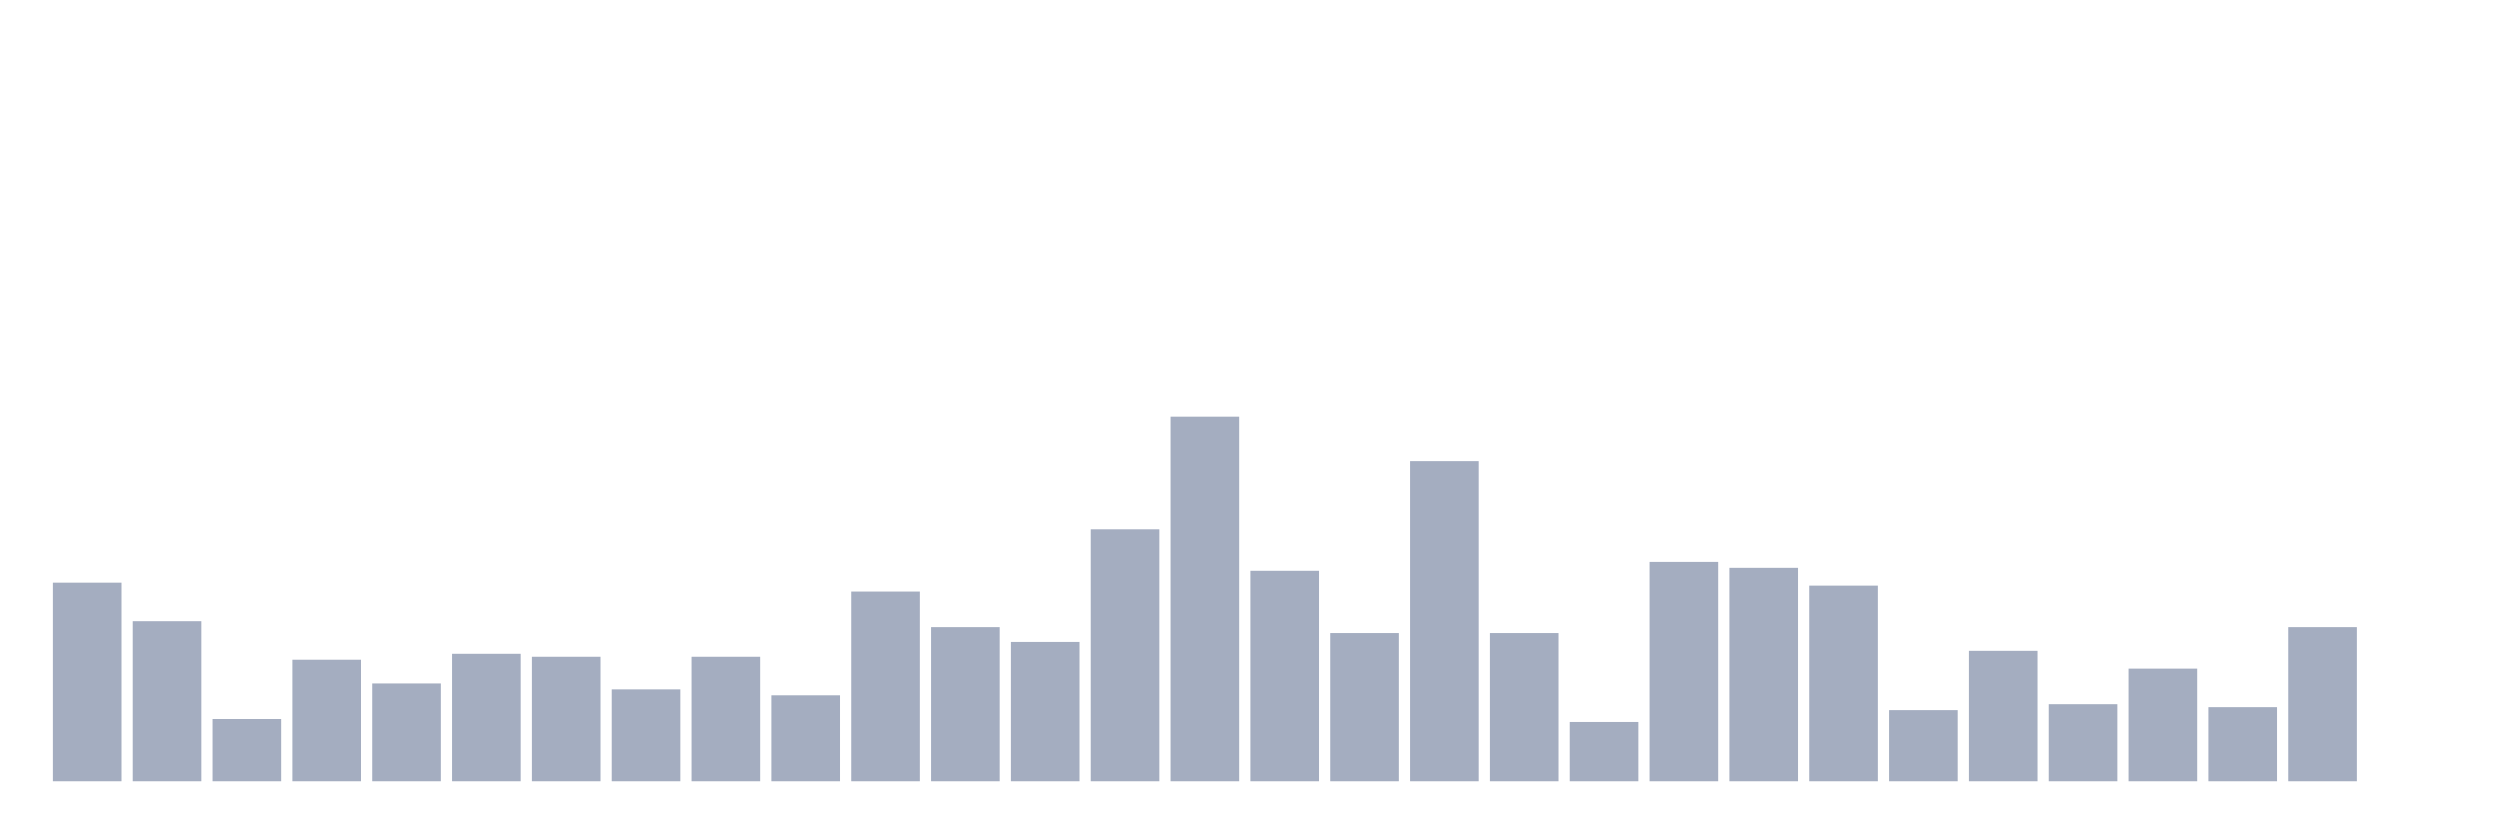
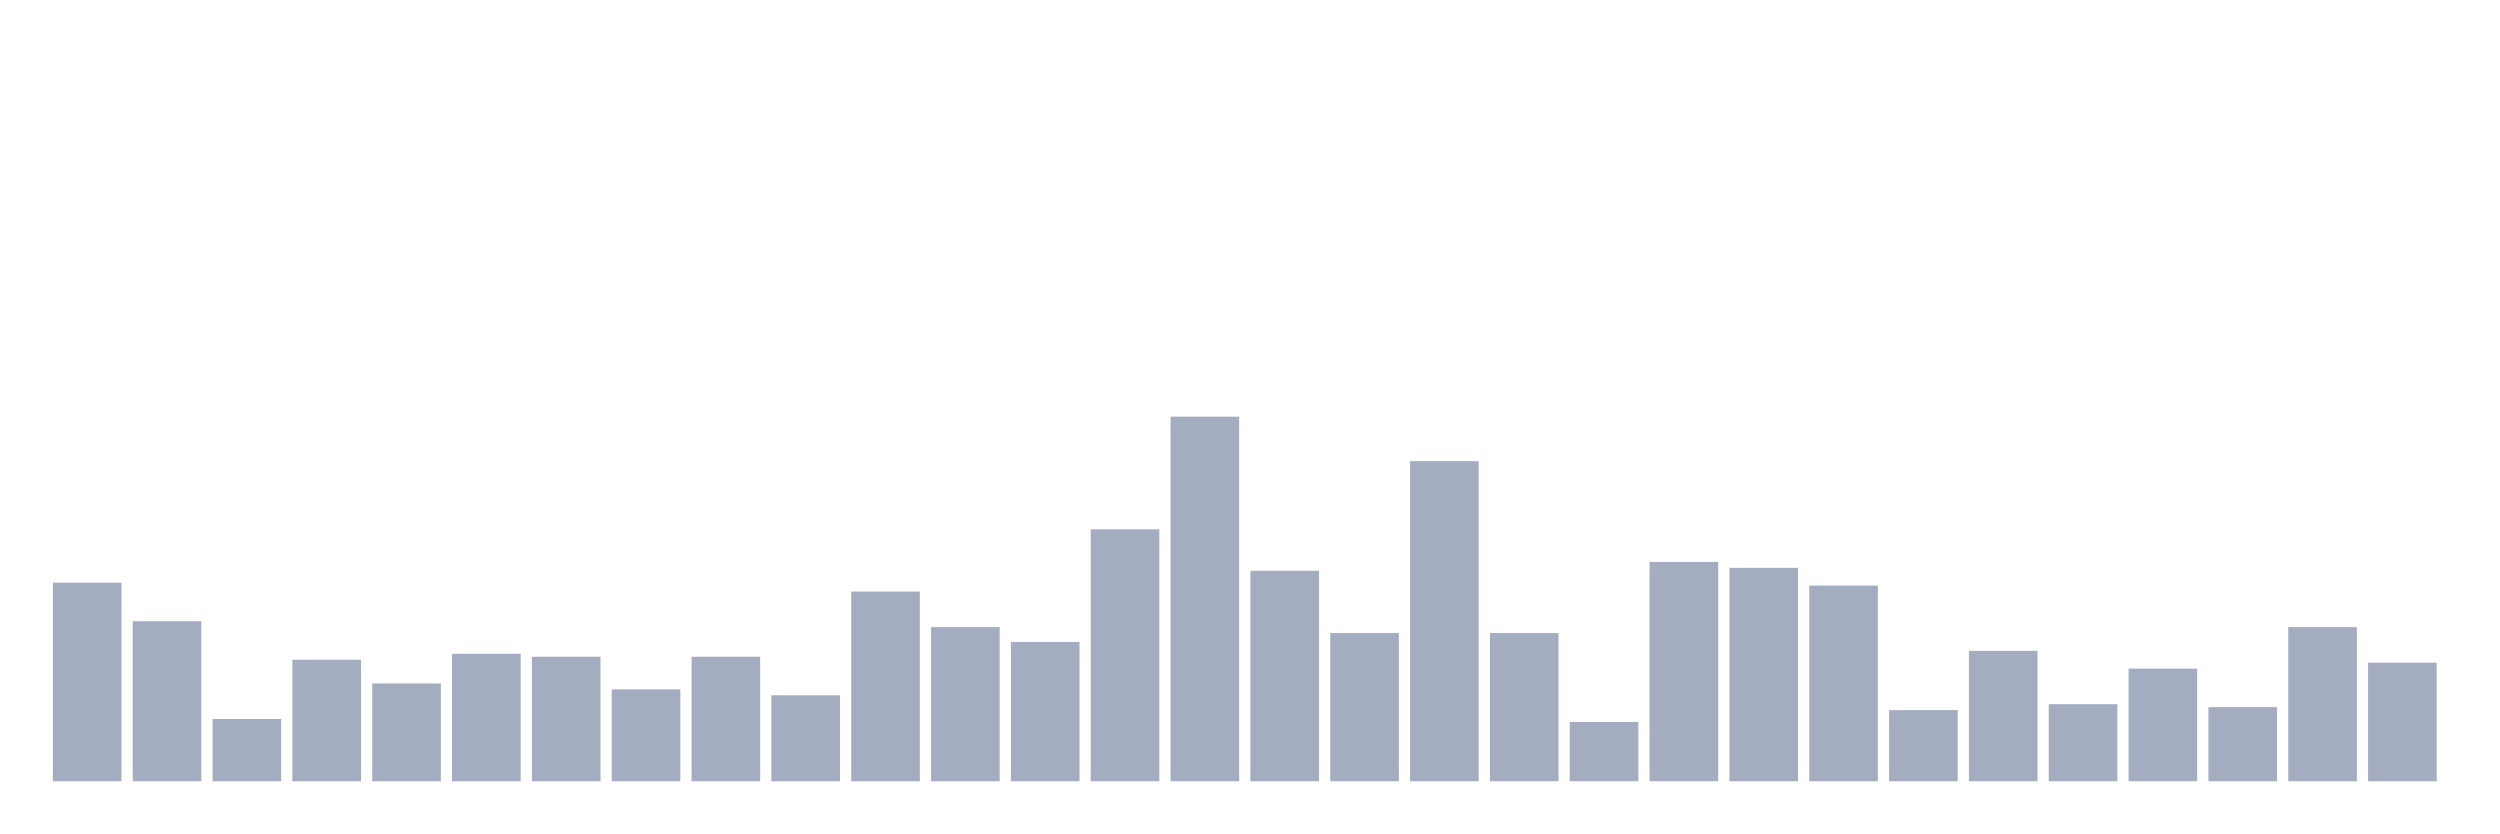
<svg xmlns="http://www.w3.org/2000/svg" viewBox="0 0 480 160">
  <g transform="translate(10,10)">
    <rect class="bar" x="0.153" width="13.175" y="101.87" height="38.13" fill="rgb(164,173,192)" />
    <rect class="bar" x="15.482" width="13.175" y="109.268" height="30.732" fill="rgb(164,173,192)" />
    <rect class="bar" x="30.81" width="13.175" y="128.049" height="11.951" fill="rgb(164,173,192)" />
    <rect class="bar" x="46.138" width="13.175" y="116.667" height="23.333" fill="rgb(164,173,192)" />
    <rect class="bar" x="61.466" width="13.175" y="121.22" height="18.78" fill="rgb(164,173,192)" />
    <rect class="bar" x="76.794" width="13.175" y="115.528" height="24.472" fill="rgb(164,173,192)" />
    <rect class="bar" x="92.123" width="13.175" y="116.098" height="23.902" fill="rgb(164,173,192)" />
    <rect class="bar" x="107.451" width="13.175" y="122.358" height="17.642" fill="rgb(164,173,192)" />
    <rect class="bar" x="122.779" width="13.175" y="116.098" height="23.902" fill="rgb(164,173,192)" />
    <rect class="bar" x="138.107" width="13.175" y="123.496" height="16.504" fill="rgb(164,173,192)" />
    <rect class="bar" x="153.436" width="13.175" y="103.577" height="36.423" fill="rgb(164,173,192)" />
    <rect class="bar" x="168.764" width="13.175" y="110.407" height="29.593" fill="rgb(164,173,192)" />
    <rect class="bar" x="184.092" width="13.175" y="113.252" height="26.748" fill="rgb(164,173,192)" />
    <rect class="bar" x="199.42" width="13.175" y="91.626" height="48.374" fill="rgb(164,173,192)" />
    <rect class="bar" x="214.748" width="13.175" y="70" height="70" fill="rgb(164,173,192)" />
    <rect class="bar" x="230.077" width="13.175" y="99.593" height="40.407" fill="rgb(164,173,192)" />
    <rect class="bar" x="245.405" width="13.175" y="111.545" height="28.455" fill="rgb(164,173,192)" />
    <rect class="bar" x="260.733" width="13.175" y="78.537" height="61.463" fill="rgb(164,173,192)" />
    <rect class="bar" x="276.061" width="13.175" y="111.545" height="28.455" fill="rgb(164,173,192)" />
    <rect class="bar" x="291.39" width="13.175" y="128.618" height="11.382" fill="rgb(164,173,192)" />
    <rect class="bar" x="306.718" width="13.175" y="97.886" height="42.114" fill="rgb(164,173,192)" />
    <rect class="bar" x="322.046" width="13.175" y="99.024" height="40.976" fill="rgb(164,173,192)" />
    <rect class="bar" x="337.374" width="13.175" y="102.439" height="37.561" fill="rgb(164,173,192)" />
    <rect class="bar" x="352.702" width="13.175" y="126.341" height="13.659" fill="rgb(164,173,192)" />
    <rect class="bar" x="368.031" width="13.175" y="114.959" height="25.041" fill="rgb(164,173,192)" />
    <rect class="bar" x="383.359" width="13.175" y="125.203" height="14.797" fill="rgb(164,173,192)" />
    <rect class="bar" x="398.687" width="13.175" y="118.374" height="21.626" fill="rgb(164,173,192)" />
    <rect class="bar" x="414.015" width="13.175" y="125.772" height="14.228" fill="rgb(164,173,192)" />
    <rect class="bar" x="429.344" width="13.175" y="110.407" height="29.593" fill="rgb(164,173,192)" />
-     <rect class="bar" x="444.672" width="13.175" y="140" height="0" fill="rgb(164,173,192)" />
+     <rect class="bar" x="444.672" width="13.175" y="117.236" height="22.764" fill="rgb(164,173,192)" />
  </g>
</svg>
